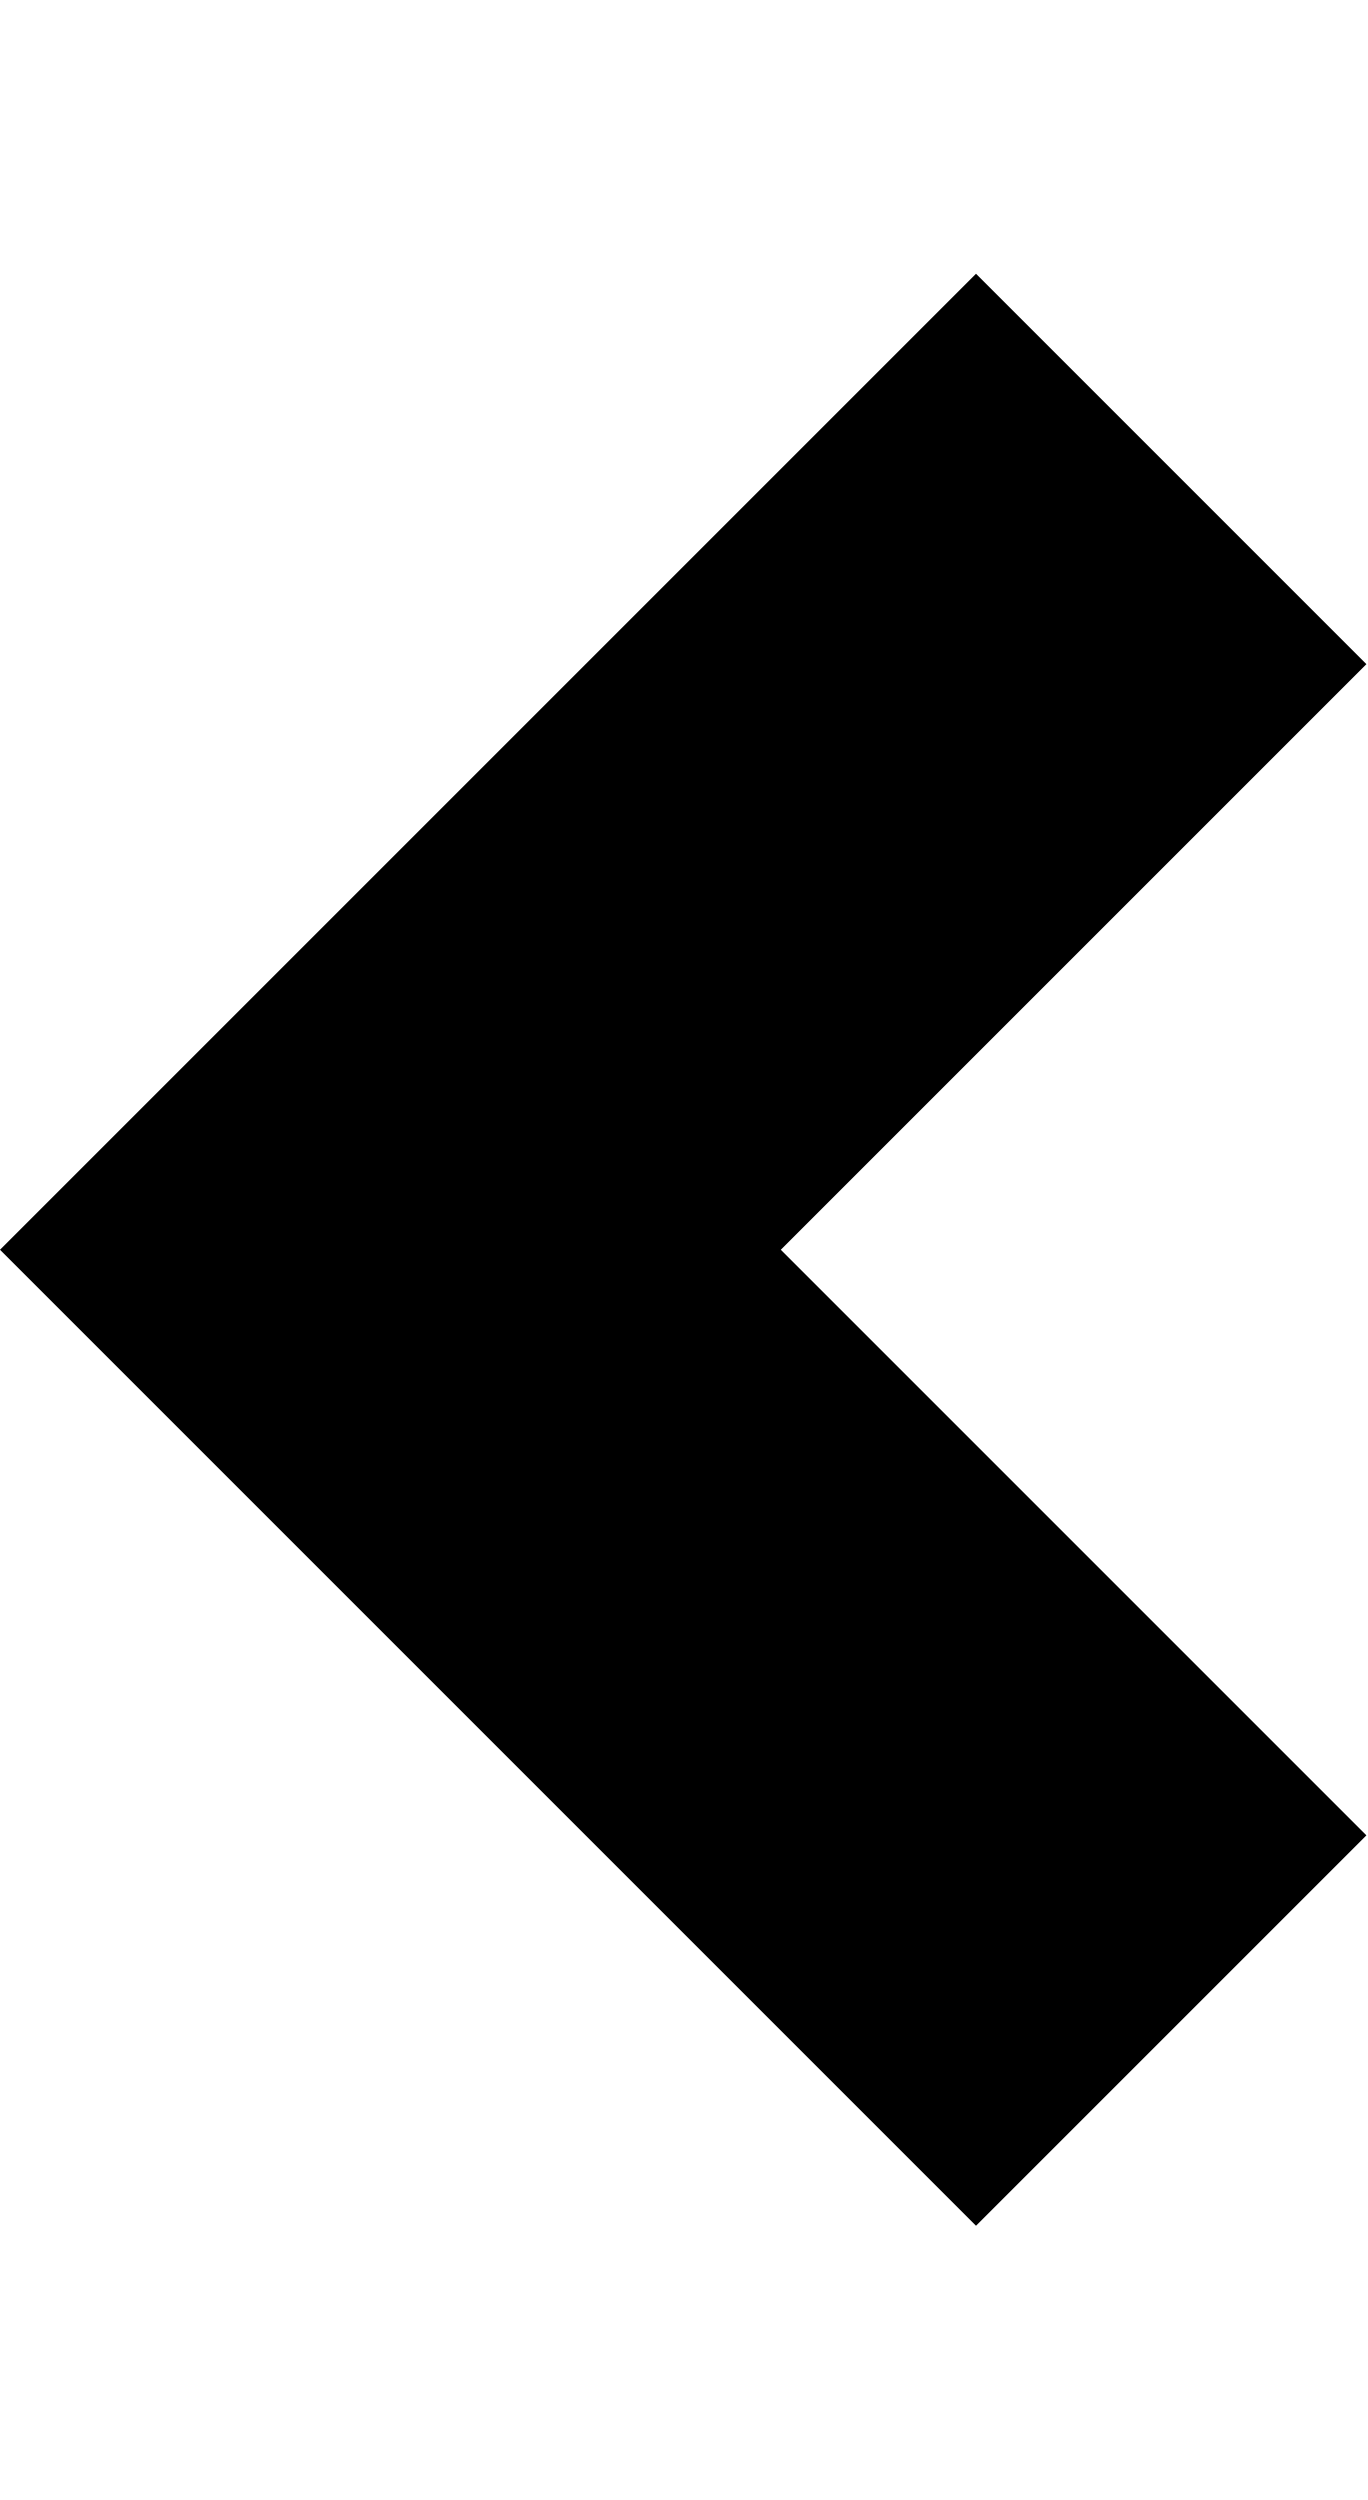
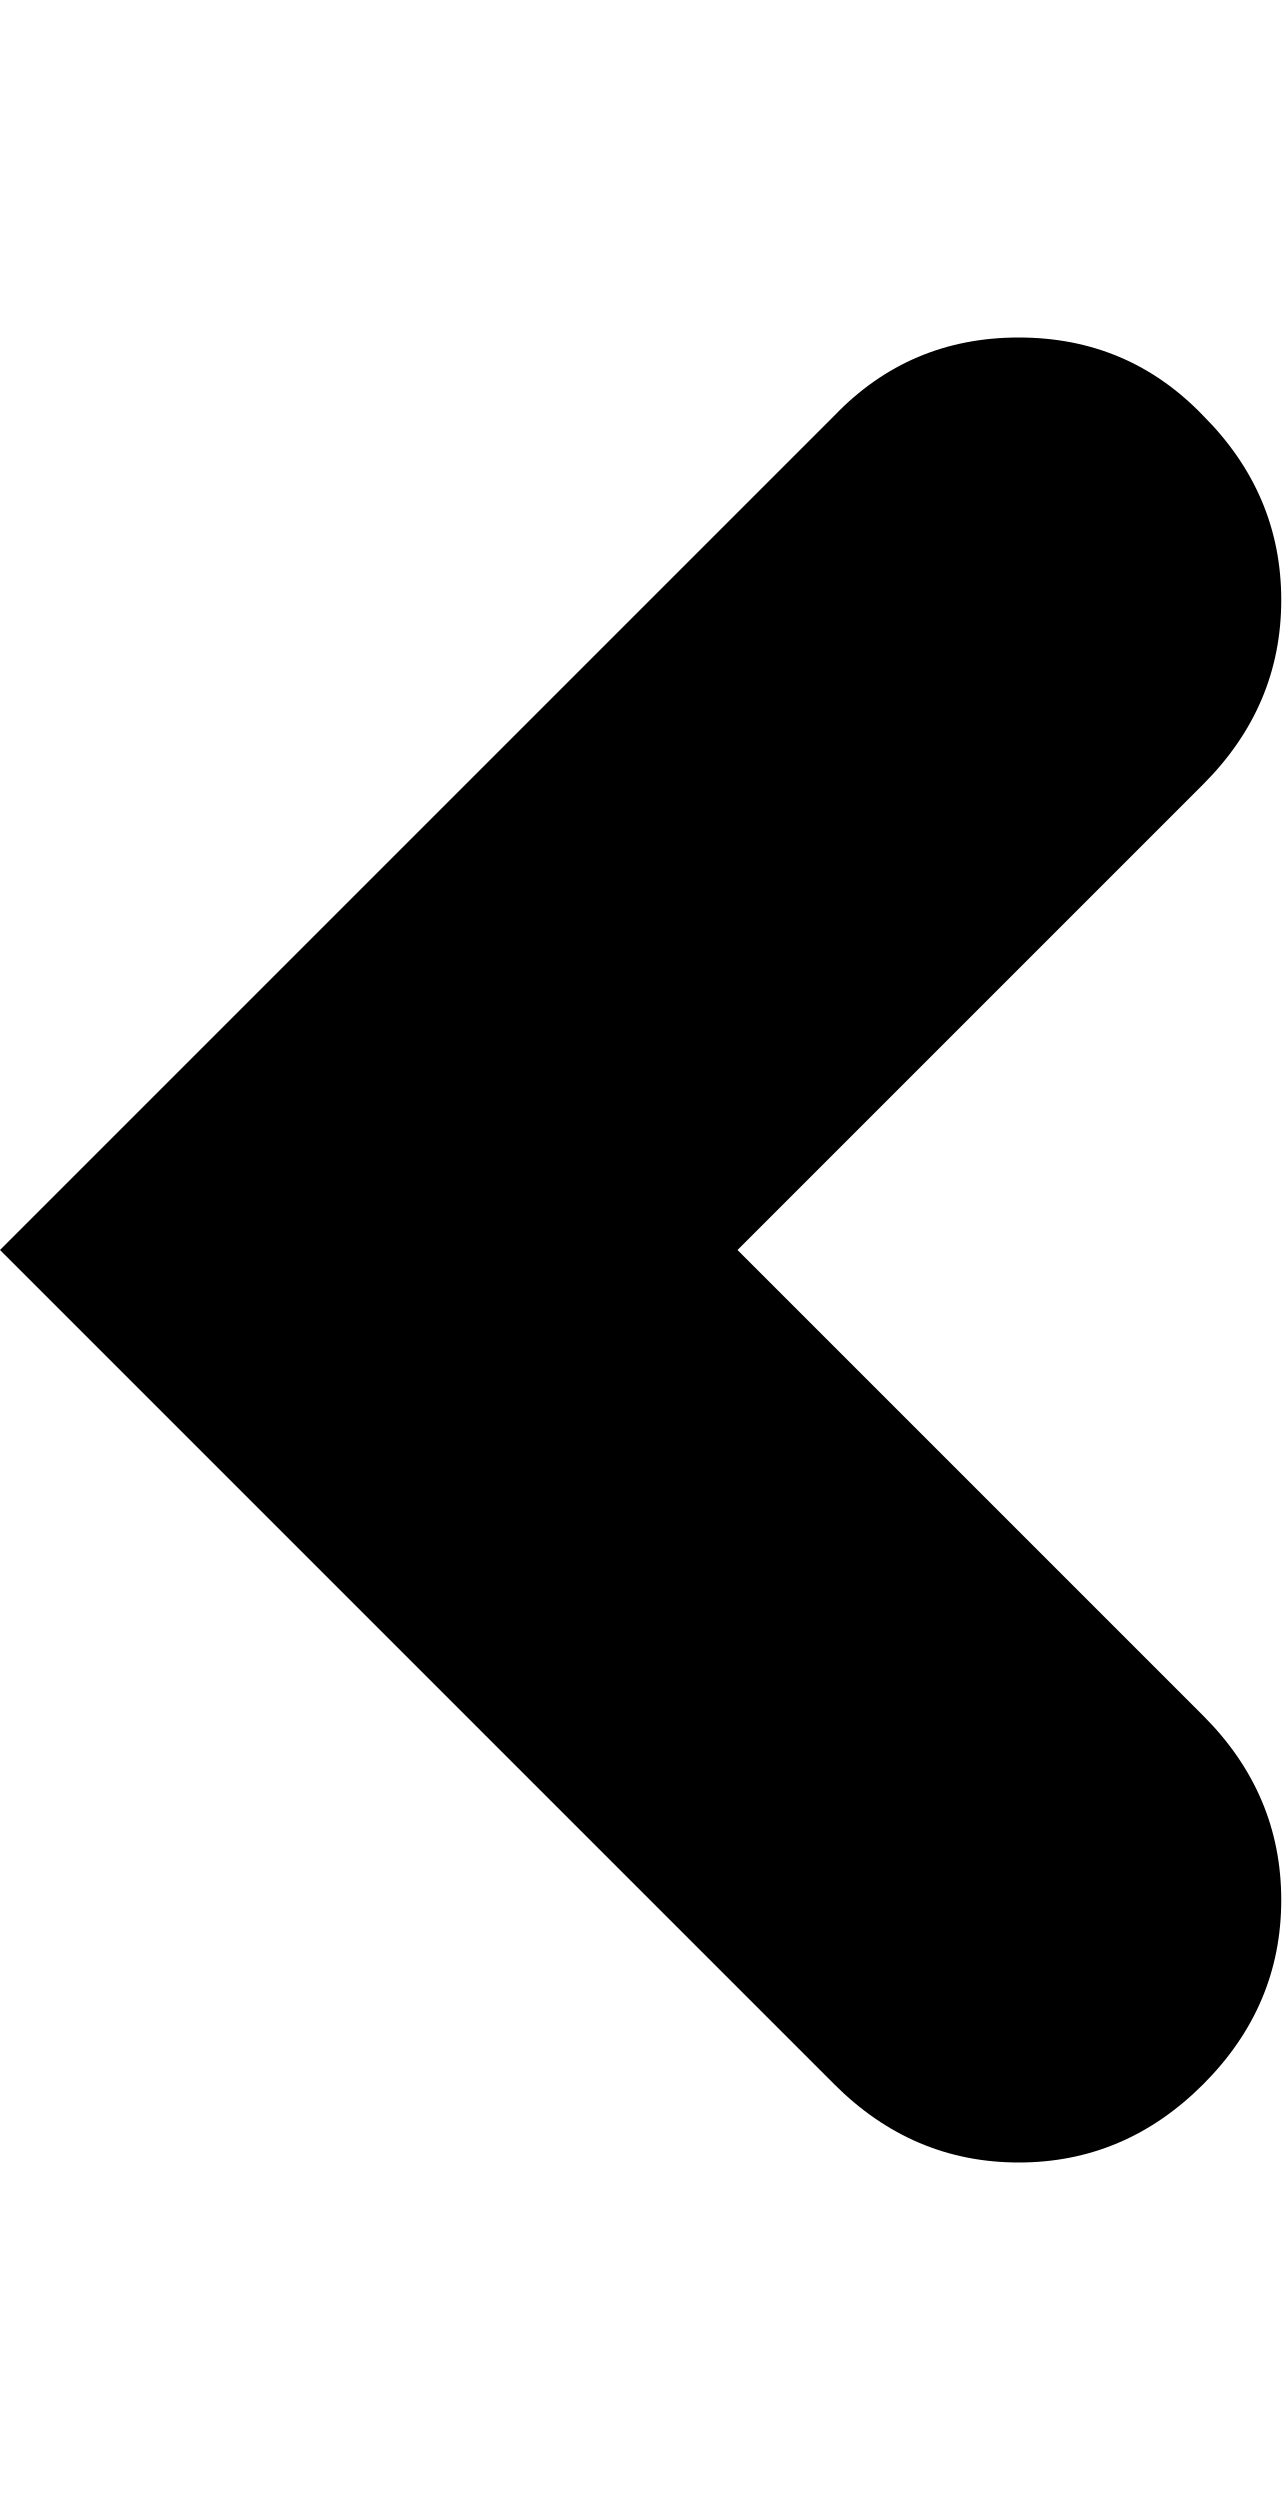
- <svg xmlns="http://www.w3.org/2000/svg" height="1000" width="547">
-   <path d="M0 499.9l390.4 -390.4 156.16 156.16 -234.24 234.24 234.24 234.24 -156.16 156.16z" />
+ <svg xmlns="http://www.w3.org/2000/svg" height="1000" width="513">
+   <path d="M481.25 166.25q31.25 31.25 31.25 73.75t-31.25 73.75l-186.25 186.25 186.25 186.25q31.25 31.25 31.25 73.75t-31.25 73.75 -73.75 31.25 -73.75 -31.25l-333.75 -333.75 333.75 -333.75q30 -31.25 73.75 -31.25t73.75 31.25z" />
</svg>
